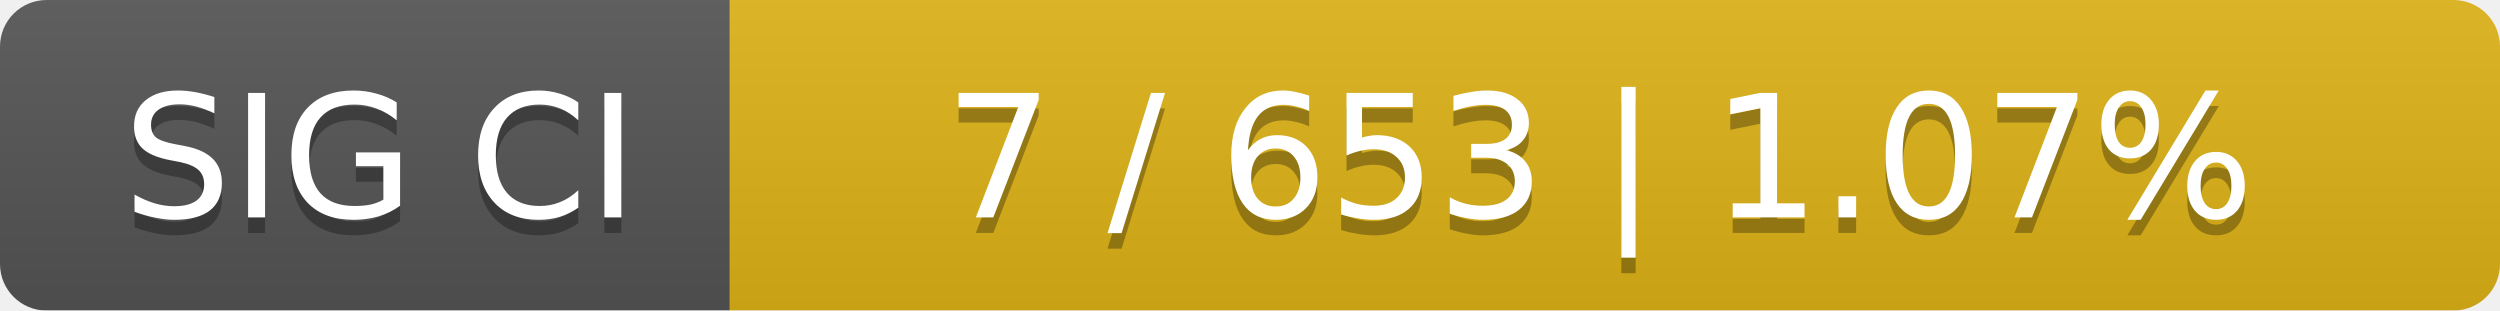
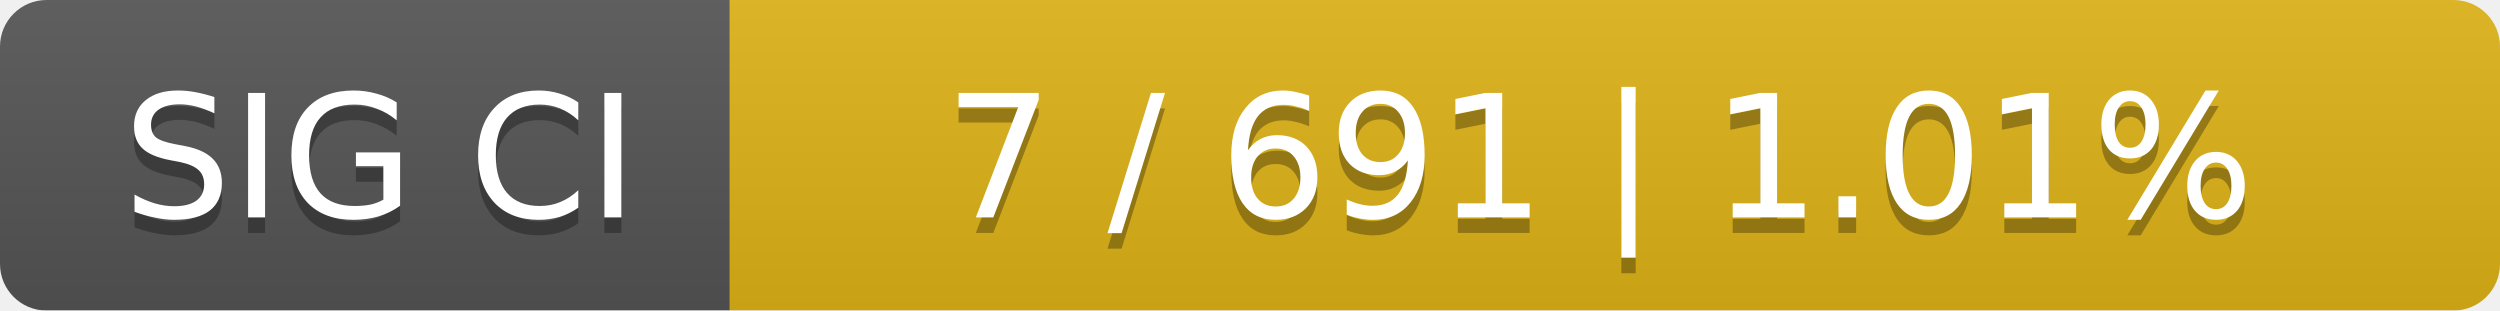
<svg xmlns="http://www.w3.org/2000/svg" width="161" height="20">
  <linearGradient id="smooth" x2="0" y2="100%">
    <stop offset="0" stop-color="#bbb" stop-opacity=".1" />
    <stop offset="1" stop-opacity=".1" />
  </linearGradient>
  <mask id="round">
    <rect width="161" height="20" rx="3" fill="#fff" />
  </mask>
  <g mask="url(#round)">
    <rect width="47" height="20" fill="#555" />
    <rect x="47" width="114" height="20" fill="#dfb317" />
    <rect width="161" height="20" fill="url(#smooth)" />
  </g>
  <g fill="#fff" text-anchor="middle" font-family="DejaVu Sans,Verdana,Geneva,sans-serif" font-size="11">
    <text x="24.5" y="15" fill="#010101" fill-opacity=".3">SIG CI</text>
    <text x="24.5" y="14">SIG CI</text>
-     <text x="103" y="15" fill="#010101" fill-opacity=".3">7 / 653    |    1.07%</text>
-     <text x="103" y="14">7 / 653    |    1.07%</text>
+     <text x="103" y="15" fill="#010101" fill-opacity=".3">7 / 691    |    1.01%</text>
+     <text x="103" y="14">7 / 691    |    1.01%</text>
  </g>
</svg>
